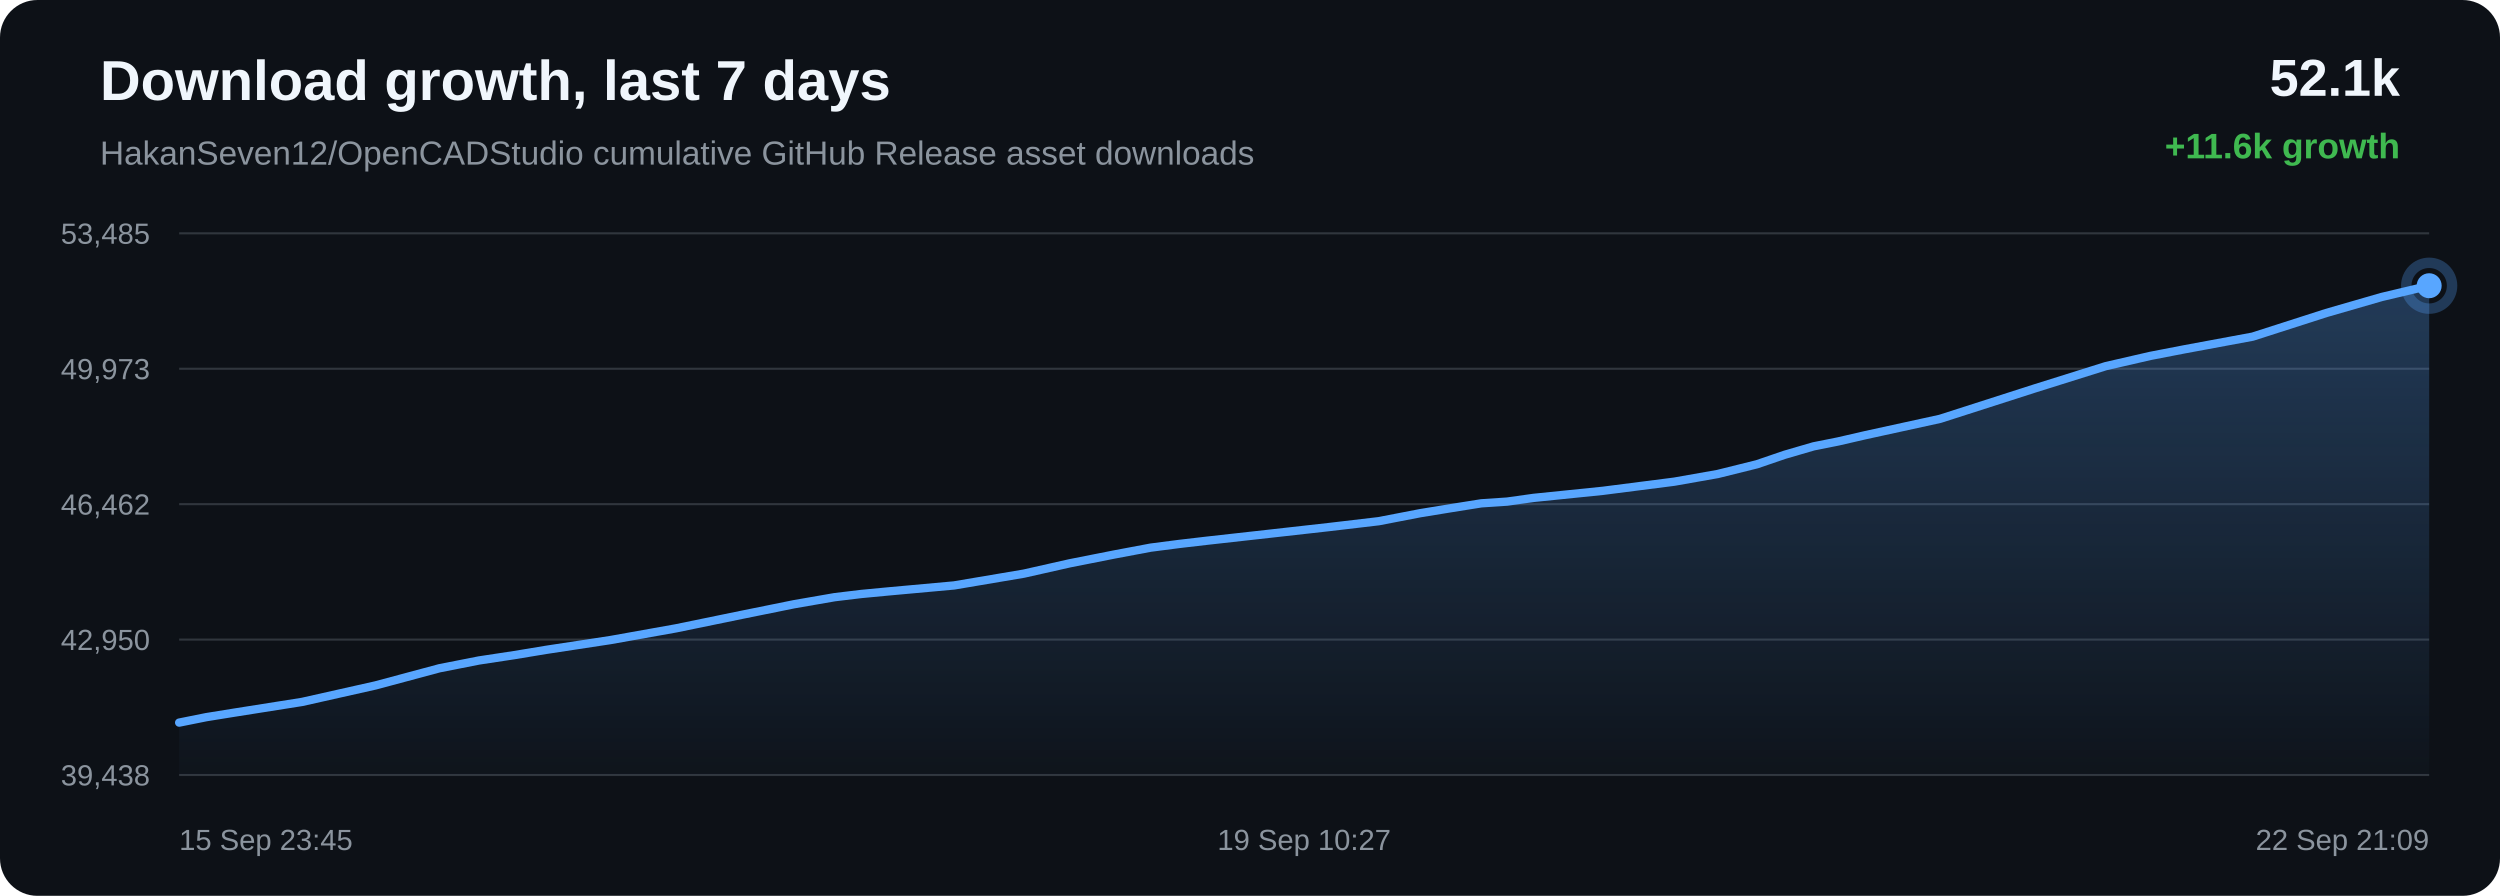
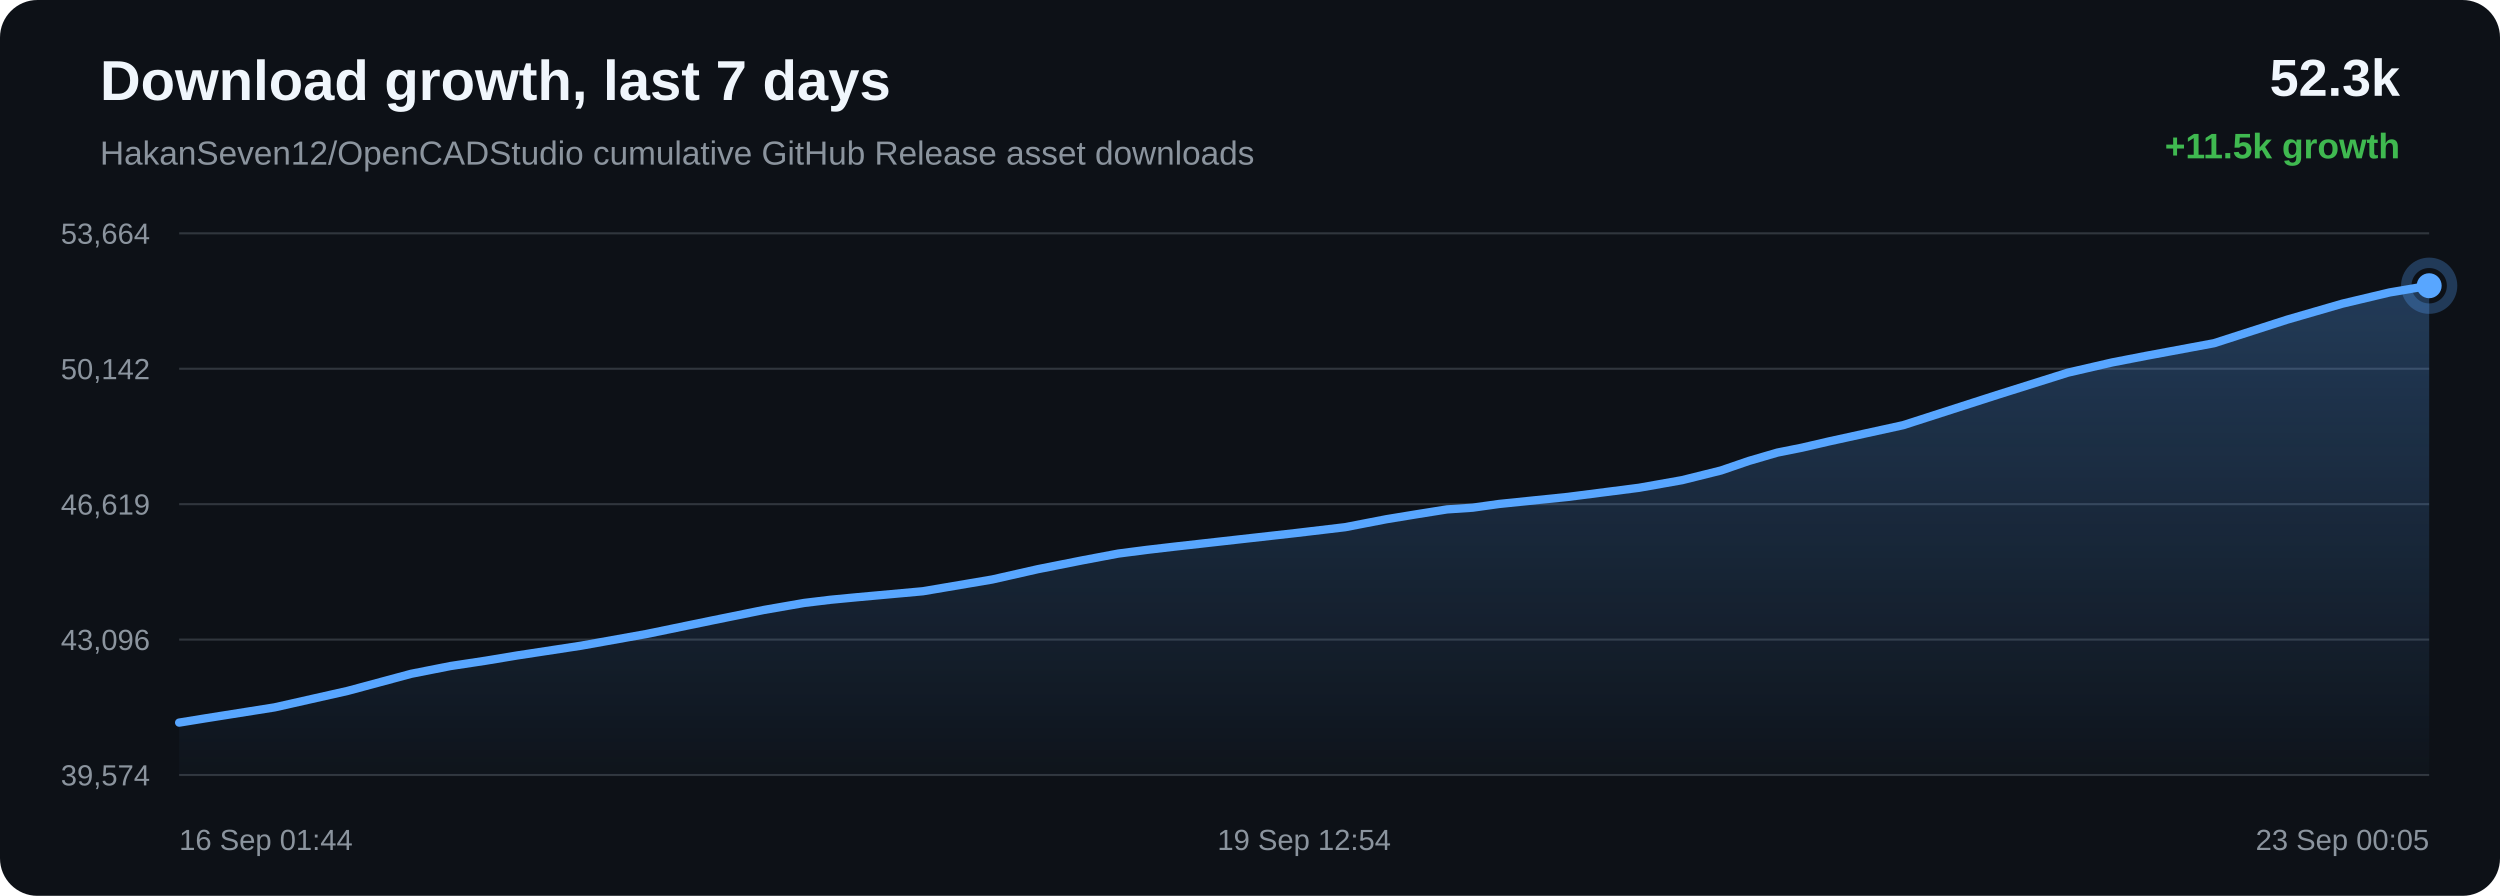
<svg xmlns="http://www.w3.org/2000/svg" width="1200" height="430" viewBox="0 0 1200 430">
  <defs>
    <linearGradient id="area" x1="0" x2="0" y1="0" y2="1">
      <stop offset="0%" stop-color="#58a6ff" stop-opacity="0.28" />
      <stop offset="100%" stop-color="#58a6ff" stop-opacity="0.02" />
    </linearGradient>
  </defs>
  <rect width="100%" height="100%" rx="18" fill="#0d1117" />
  <text x="48" y="48" fill="#f0f6fc" font-family="Arial, sans-serif" font-size="27" font-weight="700">Download growth, last 7 days</text>
  <text x="48" y="79" fill="#8b949e" font-family="Arial, sans-serif" font-size="16">HakanSeven12/OpenCADStudio cumulative GitHub Release asset downloads</text>
-   <text x="1152" y="46" text-anchor="end" fill="#f0f6fc" font-family="Arial, sans-serif" font-size="25" font-weight="700">52.1k</text>
-   <text x="1152" y="76" text-anchor="end" fill="#3fb950" font-family="Arial, sans-serif" font-size="17" font-weight="700">+11.6k growth</text>
+   <text x="1152" y="46" text-anchor="end" fill="#f0f6fc" font-family="Arial, sans-serif" font-size="25" font-weight="700">52.3k</text>
+   <text x="1152" y="76" text-anchor="end" fill="#3fb950" font-family="Arial, sans-serif" font-size="17" font-weight="700">+11.5k growth</text>
  <line x1="86" y1="112.00" x2="1166" y2="112.00" stroke="#30363d" stroke-width="1" />
  <line x1="86" y1="177.00" x2="1166" y2="177.00" stroke="#30363d" stroke-width="1" />
  <line x1="86" y1="242.00" x2="1166" y2="242.00" stroke="#30363d" stroke-width="1" />
  <line x1="86" y1="307.00" x2="1166" y2="307.00" stroke="#30363d" stroke-width="1" />
  <line x1="86" y1="372.00" x2="1166" y2="372.00" stroke="#30363d" stroke-width="1" />
-   <text x="72" y="117.00" text-anchor="end" fill="#8b949e" font-family="Arial, sans-serif" font-size="14">53,485</text>
-   <text x="72" y="182.00" text-anchor="end" fill="#8b949e" font-family="Arial, sans-serif" font-size="14">49,973</text>
-   <text x="72" y="247.00" text-anchor="end" fill="#8b949e" font-family="Arial, sans-serif" font-size="14">46,462</text>
-   <text x="72" y="312.00" text-anchor="end" fill="#8b949e" font-family="Arial, sans-serif" font-size="14">42,950</text>
-   <text x="72" y="377.00" text-anchor="end" fill="#8b949e" font-family="Arial, sans-serif" font-size="14">39,438</text>
-   <path d="M 86.00 346.85 L 98.94 344.25 L 111.89 342.16 L 145.00 336.92 L 180.25 329.00 L 210.91 320.77 L 229.90 317.03 L 246.91 314.45 L 262.06 311.94 L 292.95 307.24 L 324.44 301.61 L 355.77 295.17 L 381.20 290.02 L 400.62 286.65 L 413.33 285.12 L 426.18 283.90 L 457.97 281.01 L 491.49 275.34 L 513.49 270.38 L 534.87 266.15 L 552.32 262.87 L 566.08 261.09 L 578.93 259.59 L 609.57 256.17 L 637.83 253.00 L 661.82 250.17 L 681.75 246.32 L 696.46 243.92 L 711.01 241.60 L 723.41 240.77 L 736.09 238.99 L 769.41 235.59 L 803.67 231.20 L 824.51 227.52 L 843.31 222.85 L 856.68 218.28 L 870.51 214.25 L 882.34 211.89 L 895.30 208.90 L 931.22 201.05 L 976.53 186.50 L 1010.74 175.76 L 1032.13 170.84 L 1048.46 167.68 L 1081.28 161.59 L 1116.60 150.24 L 1143.18 142.56 L 1166.00 137.15 L 1166.00 372.00 L 86.00 372.00 Z" fill="url(#area)" />
-   <path d="M 86.00 346.85 L 98.94 344.25 L 111.89 342.16 L 145.00 336.92 L 180.25 329.00 L 210.91 320.77 L 229.90 317.03 L 246.91 314.45 L 262.06 311.94 L 292.95 307.24 L 324.44 301.61 L 355.77 295.17 L 381.20 290.02 L 400.62 286.65 L 413.33 285.12 L 426.18 283.90 L 457.97 281.01 L 491.49 275.34 L 513.49 270.38 L 534.87 266.15 L 552.32 262.87 L 566.08 261.09 L 578.93 259.59 L 609.57 256.17 L 637.83 253.00 L 661.82 250.17 L 681.75 246.32 L 696.46 243.92 L 711.01 241.60 L 723.41 240.77 L 736.09 238.99 L 769.41 235.59 L 803.67 231.20 L 824.51 227.52 L 843.31 222.85 L 856.68 218.28 L 870.51 214.25 L 882.34 211.89 L 895.30 208.90 L 931.22 201.05 L 976.53 186.50 L 1010.74 175.76 L 1032.13 170.84 L 1048.46 167.68 L 1081.28 161.59 L 1116.60 150.24 L 1143.18 142.56 L 1166.00 137.15" fill="none" stroke="#58a6ff" stroke-width="4" stroke-linecap="round" stroke-linejoin="round" />
+   <text x="72" y="117.00" text-anchor="end" fill="#8b949e" font-family="Arial, sans-serif" font-size="14">53,664</text>
+   <text x="72" y="182.00" text-anchor="end" fill="#8b949e" font-family="Arial, sans-serif" font-size="14">50,142</text>
+   <text x="72" y="247.00" text-anchor="end" fill="#8b949e" font-family="Arial, sans-serif" font-size="14">46,619</text>
+   <text x="72" y="312.00" text-anchor="end" fill="#8b949e" font-family="Arial, sans-serif" font-size="14">43,096</text>
+   <text x="72" y="377.00" text-anchor="end" fill="#8b949e" font-family="Arial, sans-serif" font-size="14">39,574</text>
+   <path d="M 86.00 346.85 L 98.87 344.76 L 131.80 339.54 L 166.84 331.64 L 197.33 323.43 L 216.21 319.70 L 233.12 317.14 L 248.18 314.63 L 278.90 309.94 L 310.21 304.33 L 341.36 297.91 L 366.64 292.78 L 385.95 289.42 L 398.59 287.89 L 411.37 286.67 L 442.98 283.80 L 476.31 278.15 L 498.18 273.20 L 519.44 268.98 L 536.79 265.71 L 550.48 263.94 L 563.25 262.45 L 593.72 259.03 L 621.81 255.88 L 645.66 253.05 L 665.48 249.22 L 680.11 246.82 L 694.58 244.51 L 706.91 243.68 L 719.51 241.91 L 752.64 238.51 L 786.71 234.14 L 807.43 230.47 L 826.12 225.82 L 839.41 221.26 L 853.16 217.24 L 864.93 214.89 L 877.81 211.90 L 913.53 204.08 L 958.58 189.58 L 992.60 178.87 L 1013.86 173.96 L 1030.10 170.81 L 1062.74 164.74 L 1097.86 153.43 L 1124.28 145.77 L 1146.97 140.38 L 1166.00 137.15 L 1166.00 372.00 L 86.00 372.00 Z" fill="url(#area)" />
+   <path d="M 86.00 346.85 L 98.87 344.76 L 131.80 339.54 L 166.84 331.64 L 197.33 323.43 L 216.21 319.70 L 233.12 317.14 L 248.18 314.63 L 278.90 309.94 L 310.21 304.33 L 341.36 297.91 L 366.64 292.78 L 385.95 289.42 L 398.59 287.89 L 411.37 286.67 L 442.98 283.80 L 476.31 278.15 L 498.18 273.20 L 519.44 268.98 L 536.79 265.71 L 550.48 263.94 L 563.25 262.45 L 593.72 259.03 L 621.81 255.88 L 645.66 253.05 L 665.48 249.22 L 680.11 246.82 L 694.58 244.51 L 706.91 243.68 L 719.51 241.91 L 752.64 238.51 L 786.71 234.14 L 807.43 230.47 L 826.12 225.82 L 839.41 221.26 L 853.16 217.24 L 864.93 214.89 L 877.81 211.90 L 913.53 204.08 L 958.58 189.58 L 992.60 178.87 L 1013.86 173.96 L 1030.10 170.81 L 1062.74 164.74 L 1097.86 153.43 L 1124.28 145.77 L 1146.97 140.38 L 1166.00 137.15" fill="none" stroke="#58a6ff" stroke-width="4" stroke-linecap="round" stroke-linejoin="round" />
  <circle cx="1166.00" cy="137.15" r="6" fill="#58a6ff" />
  <circle cx="1166.00" cy="137.15" r="11" fill="none" stroke="#58a6ff" stroke-opacity="0.28" stroke-width="5" />
-   <text x="86.00" y="408" text-anchor="start" fill="#8b949e" font-family="Arial, sans-serif" font-size="14">15 Sep 23:45</text>
-   <text x="626.00" y="408" text-anchor="middle" fill="#8b949e" font-family="Arial, sans-serif" font-size="14">19 Sep 10:27</text>
-   <text x="1166.00" y="408" text-anchor="end" fill="#8b949e" font-family="Arial, sans-serif" font-size="14">22 Sep 21:09</text>
+   <text x="86.00" y="408" text-anchor="start" fill="#8b949e" font-family="Arial, sans-serif" font-size="14">16 Sep 01:44</text>
+   <text x="626.00" y="408" text-anchor="middle" fill="#8b949e" font-family="Arial, sans-serif" font-size="14">19 Sep 12:54</text>
+   <text x="1166.00" y="408" text-anchor="end" fill="#8b949e" font-family="Arial, sans-serif" font-size="14">23 Sep 00:05</text>
</svg>
